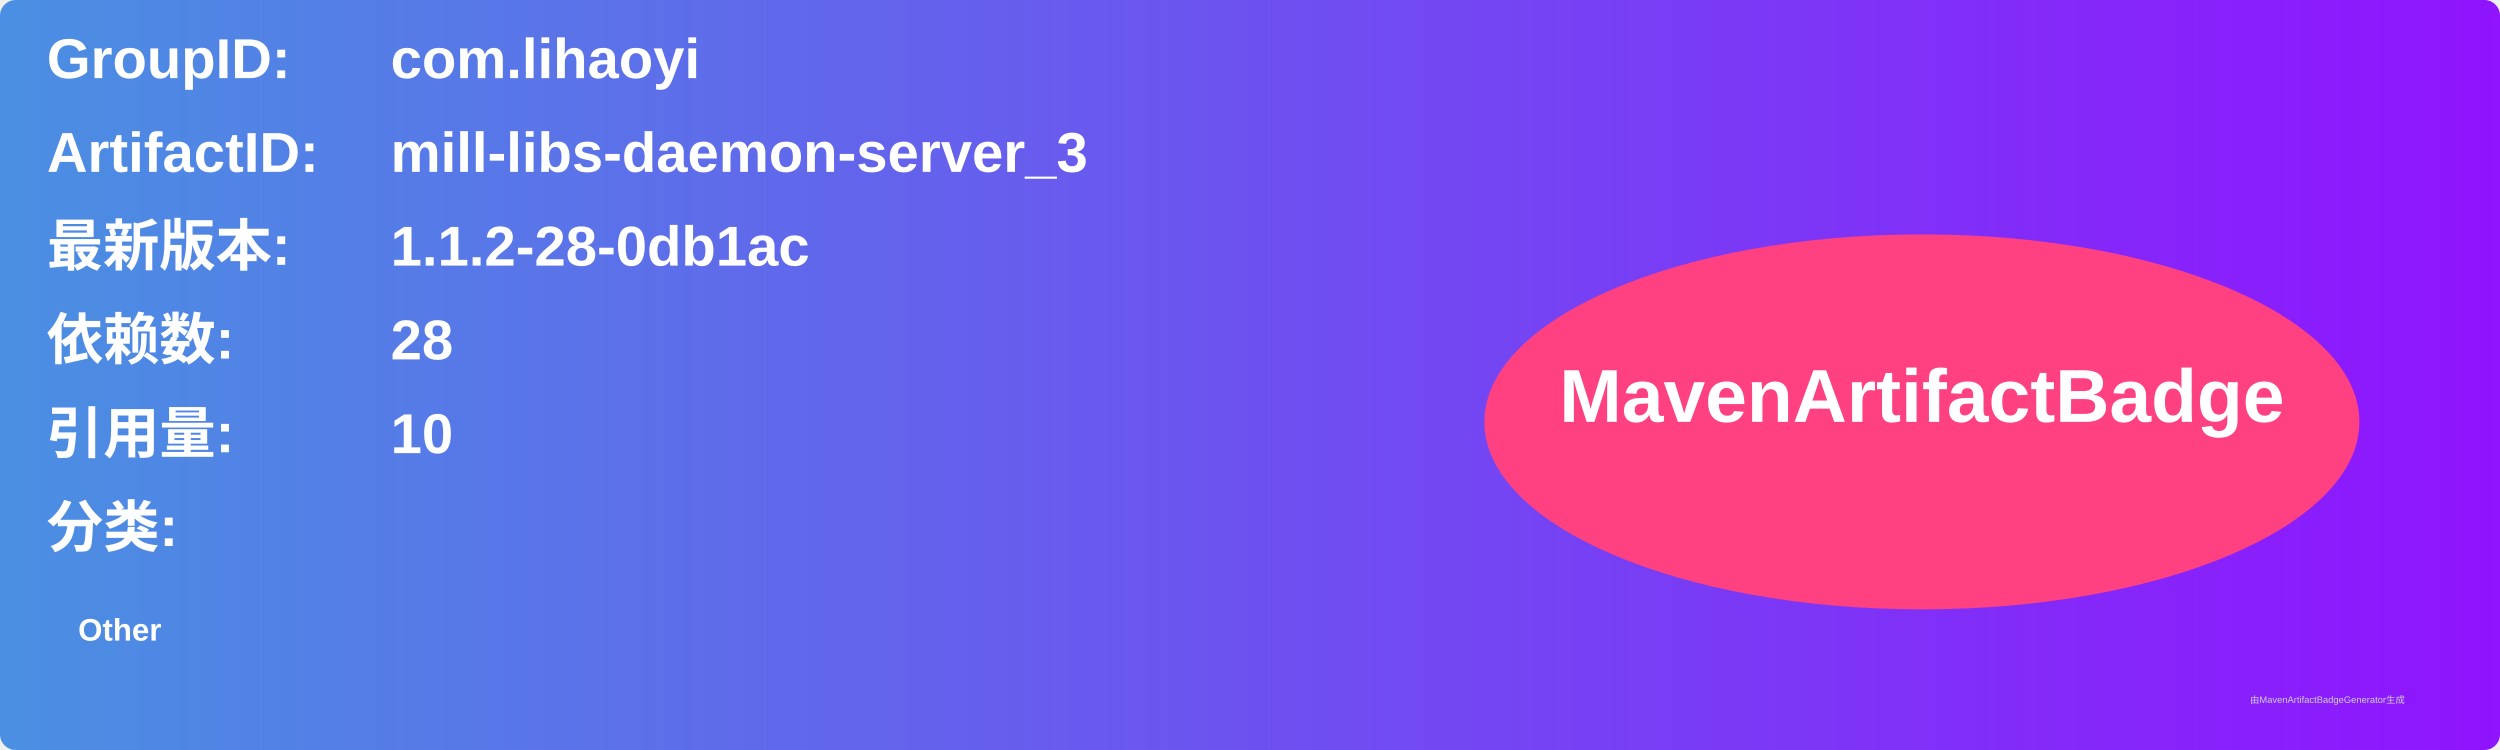
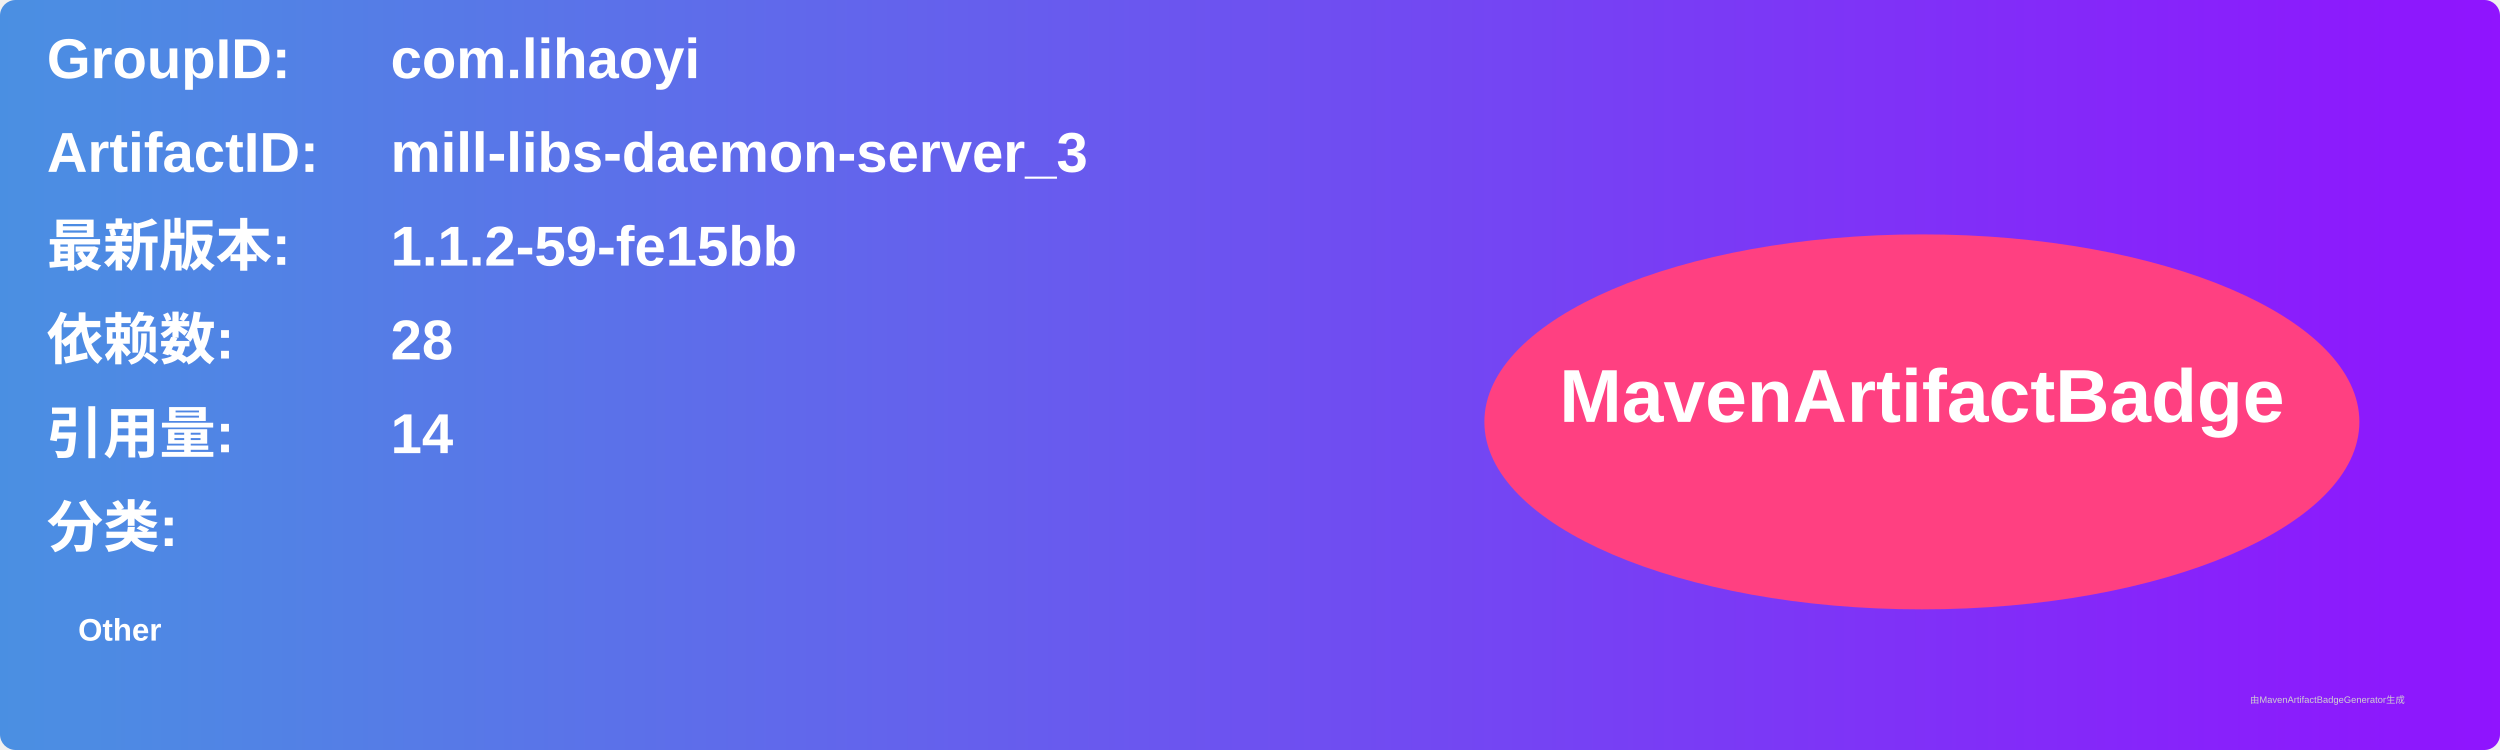
<svg xmlns="http://www.w3.org/2000/svg" width="800" height="240" viewBox="0 0 800 240">
  <linearGradient id="grad" x1="0%" y1="0%" x2="100%" y2="0%">
    <stop offset="0%" stop-color="#4a90e2" />
    <stop offset="100%" stop-color="#9013fe" />
  </linearGradient>
  <rect width="100%" height="100%" rx="5" ry="5" fill="url(#grad)" />
  <g transform="translate(15, 15)">
    <text x="0" y="10" font-family="Arial" font-size="18" fill="white" font-weight="bold" width="260">GroupID:</text>
    <text x="110" y="10" font-family="Arial" font-size="18" fill="white" font-weight="bold" width="460">com.lihaoyi</text>
    <text x="0" y="40" font-family="Arial" font-size="18" fill="white" font-weight="bold" width="260">ArtifactID:</text>
    <text x="110" y="40" font-family="Arial" font-size="18" fill="white" font-weight="bold" width="460">mill-libs-daemon-server_3</text>
    <text x="0" y="70" font-family="Arial" font-size="18" fill="white" font-weight="bold">最新版本:</text>
    <text x="110" y="70" font-family="Arial" font-size="18" fill="white" font-weight="bold">
-       <tspan font-weight="bold">1.1.2-28-0db1ac</tspan>
+       <tspan font-weight="bold">1.1.2-59-fe15bb</tspan>
    </text>
    <text x="0" y="100" font-family="Arial" font-size="18" fill="white" font-weight="bold">依赖数: </text>
    <text x="110" y="100" font-family="Arial" font-size="18" fill="white">
      <tspan font-weight="bold">28</tspan>
    </text>
    <text x="0" y="130" font-family="Arial" font-size="18" fill="white" font-weight="bold">引用量: </text>
    <text x="110" y="130" font-family="Arial" font-size="18" fill="white">
-       <tspan font-weight="bold">10</tspan>
+       <tspan font-weight="bold">14</tspan>
    </text>
    <text x="0" y="160" font-family="Arial" font-size="18" fill="white" font-weight="bold">分类:</text>
    <text x="10" y="190" font-family="Arial" font-size="10" fill="white">
      <tspan font-weight="bold">Other</tspan>
    </text>
    <ellipse cx="600" cy="120" rx="140" ry="60" fill="#ff4081" />
    <text x="600" y="120" text-anchor="middle" font-family="Arial" font-size="24" fill="white" font-weight="bold">MavenArtifactBadge</text>
  </g>
  <text x="720" y="225" font-family="Arial" font-size="3" fill="#d0d0d0">由MavenArtifactBadgeGenerator生成</text>
</svg>
